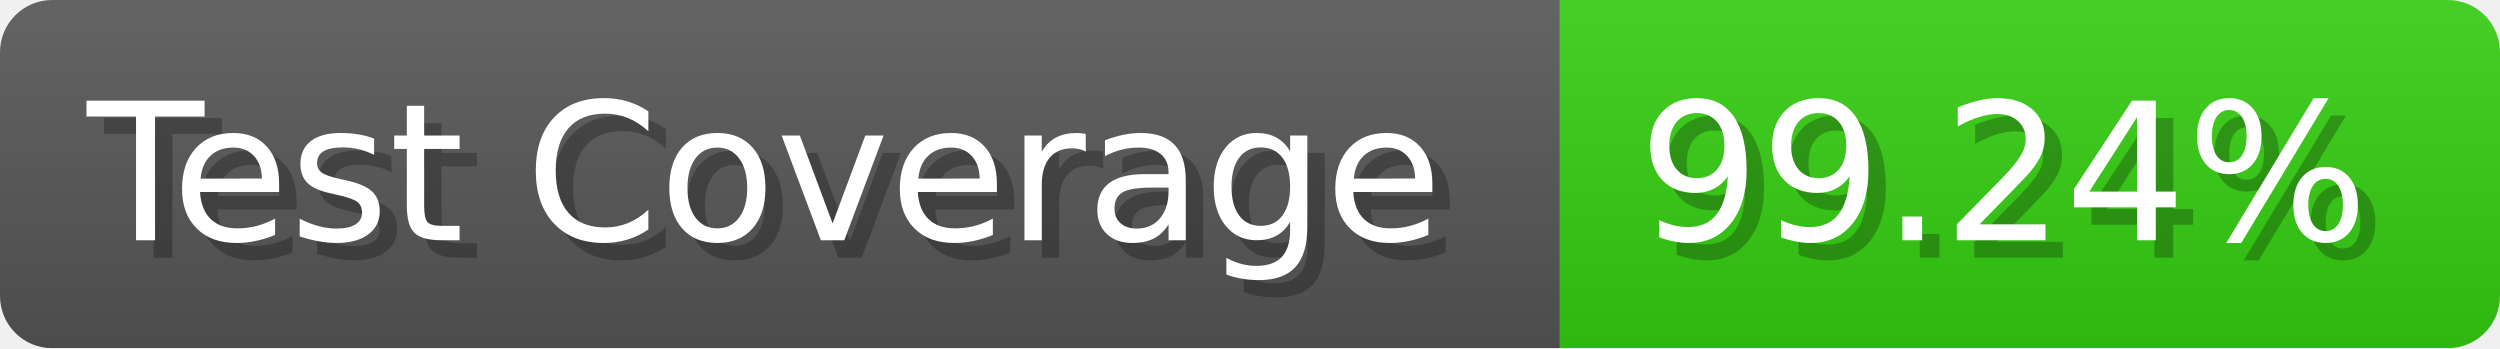
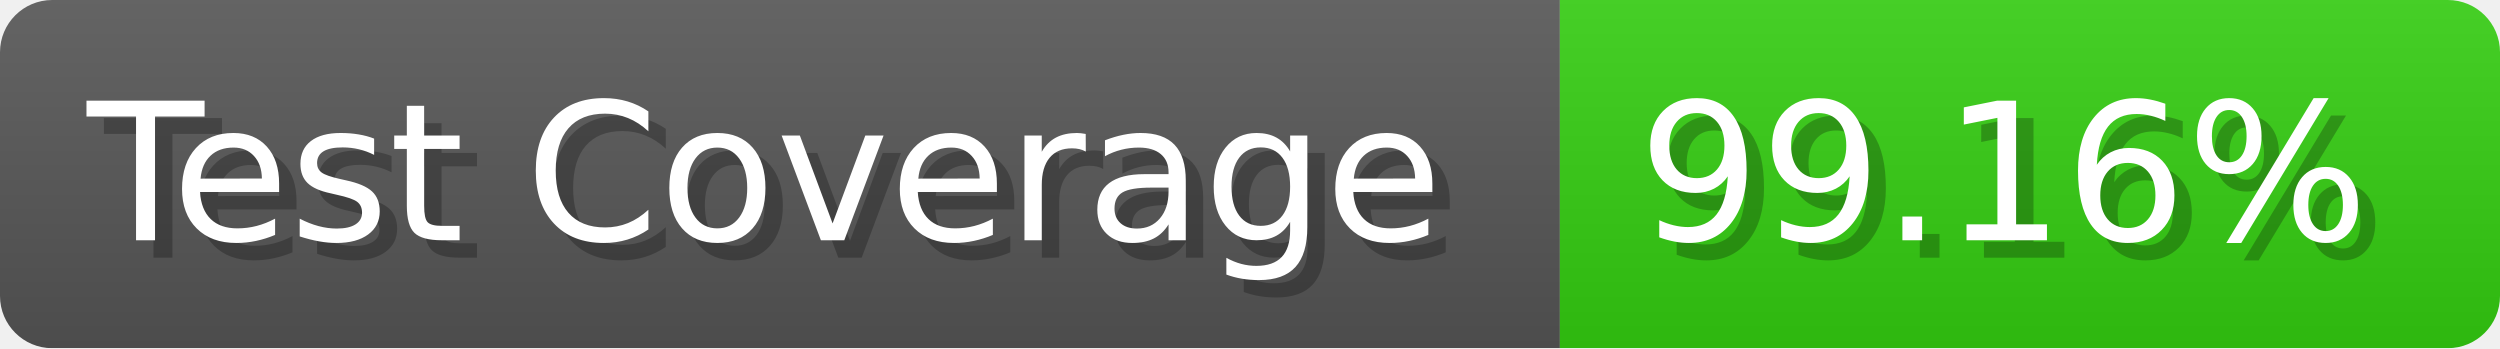
- <svg xmlns="http://www.w3.org/2000/svg" width="143.6" height="20" viewBox="0 0 1436 200" role="img" aria-label="Test Coverage: 99.24%">
+ <svg xmlns="http://www.w3.org/2000/svg" width="143.6" height="20" viewBox="0 0 1436 200" role="img" aria-label="Test Coverage: 99.16%">
  <linearGradient id="a" x2="0" y2="100%">
    <stop offset="0" stop-opacity=".1" stop-color="#EEE" />
    <stop offset="1" stop-opacity=".1" />
  </linearGradient>
  <mask id="m">
    <rect width="1436" height="200" rx="30" fill="#FFF" />
  </mask>
  <g mask="url(#m)">
    <rect width="896" height="200" fill="#555" />
    <rect width="540" height="200" fill="#3C1" x="896" />
    <rect width="1436" height="200" fill="url(#a)" />
  </g>
  <g aria-hidden="true" fill="#fff" text-anchor="start" font-family="Verdana,DejaVu Sans,sans-serif" font-size="110">
    <text x="60" y="148" textLength="796" fill="#000" opacity="0.25">Test Coverage</text>
    <text x="50" y="138" textLength="796">Test Coverage</text>
-     <text x="951" y="148" textLength="440" fill="#000" opacity="0.25">99.24%</text>
-     <text x="941" y="138" textLength="440">99.24%</text>
+     <text x="951" y="148" textLength="440" fill="#000" opacity="0.25">99.16%</text>
+     <text x="941" y="138" textLength="440">99.16%</text>
  </g>
</svg>
